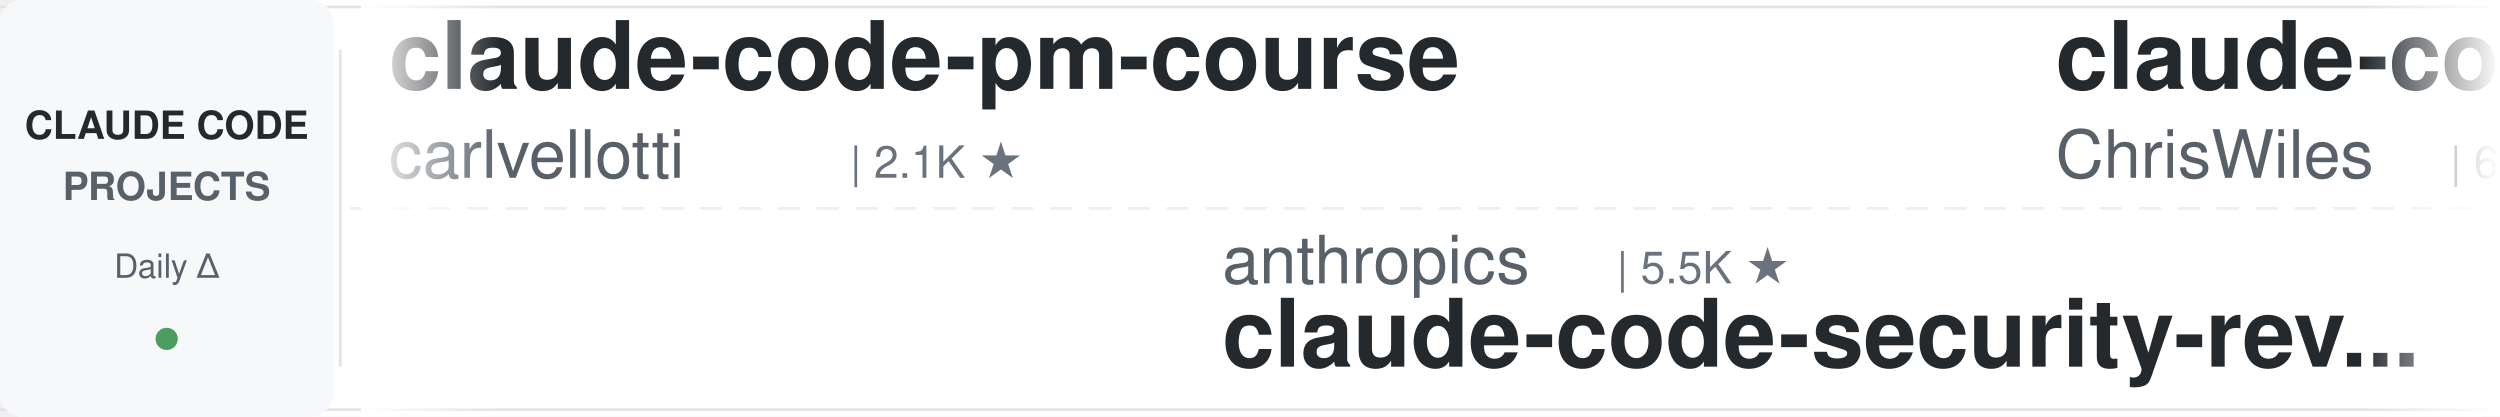
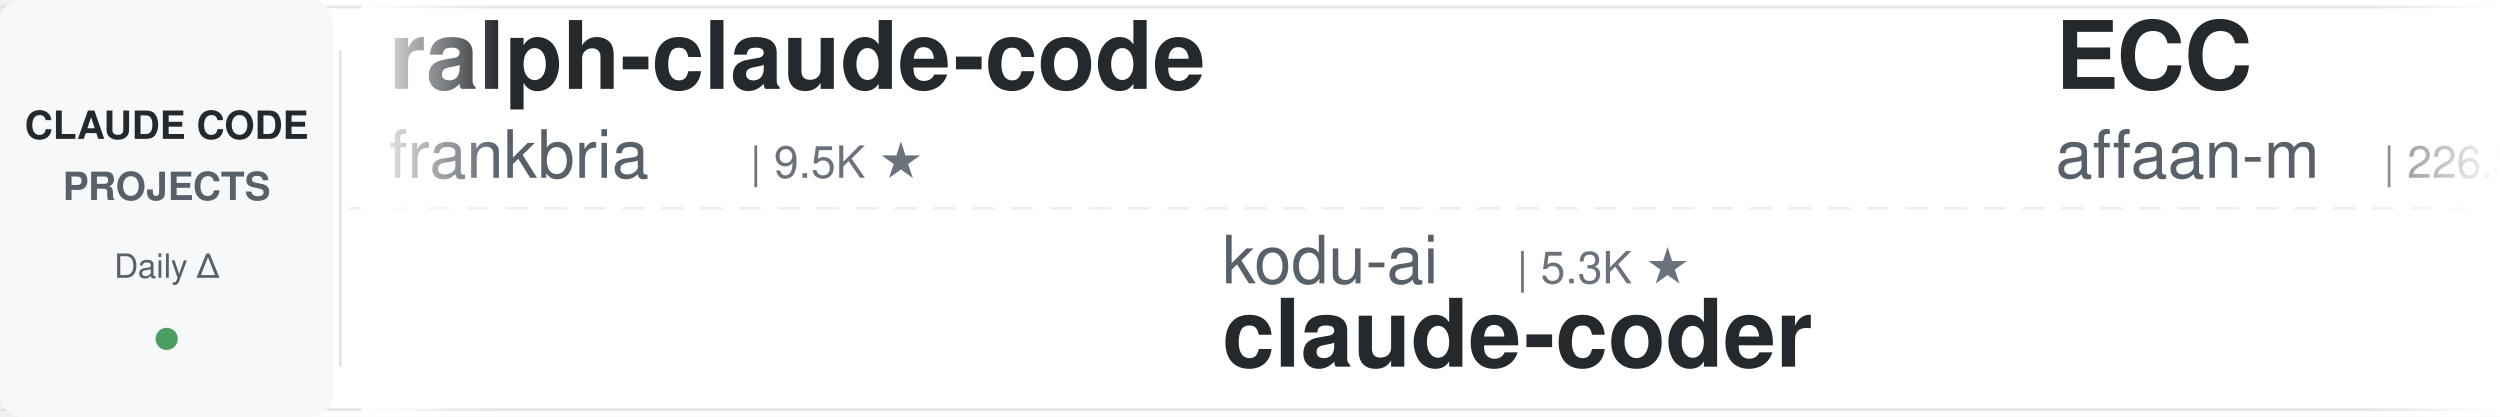
<svg xmlns="http://www.w3.org/2000/svg" width="900" height="150">
  <defs>
    <linearGradient id="leftFade" x1="0%" y1="0%" x2="100%" y2="0%">
      <stop offset="0%" style="stop-color:#ffffff;stop-opacity:1" />
      <stop offset="100%" style="stop-color:#ffffff;stop-opacity:0" />
    </linearGradient>
    <linearGradient id="rightFade" x1="0%" y1="0%" x2="100%" y2="0%">
      <stop offset="0%" style="stop-color:#ffffff;stop-opacity:0" />
      <stop offset="100%" style="stop-color:#ffffff;stop-opacity:1" />
    </linearGradient>
  </defs>
  <rect width="900" height="150" fill="#ffffff" rx="8" />
  <rect x="0" y="2" width="900" height="1" fill="#e1e4e8" />
  <rect x="0" y="147" width="900" height="1" fill="#e1e4e8" />
  <line x1="0" y1="75" x2="900" y2="75" stroke="#e1e4e8" stroke-width="1" stroke-dasharray="8 6" opacity="0.6" />
  <rect x="0" y="0" width="120" height="150" fill="#f6f8fa" rx="8" />
  <text x="60" y="50" font-family="-apple-system, BlinkMacSystemFont, 'Segoe UI', Helvetica, Arial, sans-serif" font-size="14" font-weight="600" fill="#24292e" text-anchor="middle">CLAUDE CODE</text>
  <text x="60" y="72" font-family="-apple-system, BlinkMacSystemFont, 'Segoe UI', Helvetica, Arial, sans-serif" font-size="14" font-weight="600" fill="#586069" text-anchor="middle">PROJECTS</text>
  <text x="60" y="100" font-family="-apple-system, BlinkMacSystemFont, 'Segoe UI', Helvetica, Arial, sans-serif" font-size="12" font-weight="500" fill="#586069" text-anchor="middle">Daily Δ</text>
  <circle cx="60" cy="122" r="4" fill="#22863a" opacity="0.8" />
  <rect x="122" y="18" width="1" height="114" fill="#e1e4e8" />
  <clipPath id="tickerClip">
    <rect x="130" y="0" width="770" height="150" />
  </clipPath>
  <g clip-path="url(#tickerClip)">
    <g id="tickerItems">
      <animateTransform attributeName="transform" attributeType="XML" type="translate" from="0 0" to="-3000 0" dur="54s" repeatCount="indefinite" />
      <g transform="translate(0, 0)">
-         <text x="140" y="32" font-family="-apple-system, BlinkMacSystemFont, 'Segoe UI', Helvetica, Arial, sans-serif" font-size="34" font-weight="600" fill="#24292e">claude-code-pm-course</text>
-         <text x="140" y="64" font-family="-apple-system, BlinkMacSystemFont, 'Segoe UI', Helvetica, Arial, sans-serif" font-size="24" font-weight="400" fill="#586069">carlvellotti</text>
-         <text x="306" y="64" font-family="-apple-system, BlinkMacSystemFont, 'Segoe UI', Helvetica, Arial, sans-serif" font-size="16" font-weight="500" fill="#6a737d">| 2.1K ★</text>
+         <text x="140" y="32" font-family="-apple-system, BlinkMacSystemFont, 'Segoe UI', Helvetica, Arial, sans-serif" font-size="34" font-weight="600" fill="#24292e">ralph-claude-code</text>
+         <text x="140" y="64" font-family="-apple-system, BlinkMacSystemFont, 'Segoe UI', Helvetica, Arial, sans-serif" font-size="24" font-weight="400" fill="#586069">frankbria</text>
+         <text x="270" y="64" font-family="-apple-system, BlinkMacSystemFont, 'Segoe UI', Helvetica, Arial, sans-serif" font-size="16" font-weight="500" fill="#6a737d">| 9.5K ★</text>
      </g>
      <g transform="translate(300, 0)">
-         <text x="140" y="102" font-family="-apple-system, BlinkMacSystemFont, 'Segoe UI', Helvetica, Arial, sans-serif" font-size="24" font-weight="400" fill="#586069">anthropics</text>
-         <text x="282" y="102" font-family="-apple-system, BlinkMacSystemFont, 'Segoe UI', Helvetica, Arial, sans-serif" font-size="16" font-weight="500" fill="#6a737d">| 5.5K ★</text>
-         <text x="140" y="132" font-family="-apple-system, BlinkMacSystemFont, 'Segoe UI', Helvetica, Arial, sans-serif" font-size="34" font-weight="600" fill="#24292e">claude-code-security-rev...</text>
+         <text x="140" y="102" font-family="-apple-system, BlinkMacSystemFont, 'Segoe UI', Helvetica, Arial, sans-serif" font-size="24" font-weight="400" fill="#586069">kodu-ai</text>
+         <text x="246" y="102" font-family="-apple-system, BlinkMacSystemFont, 'Segoe UI', Helvetica, Arial, sans-serif" font-size="16" font-weight="500" fill="#6a737d">| 5.3K ★</text>
+         <text x="140" y="132" font-family="-apple-system, BlinkMacSystemFont, 'Segoe UI', Helvetica, Arial, sans-serif" font-size="34" font-weight="600" fill="#24292e">claude-coder</text>
      </g>
      <g transform="translate(600, 0)">
-         <text x="140" y="32" font-family="-apple-system, BlinkMacSystemFont, 'Segoe UI', Helvetica, Arial, sans-serif" font-size="34" font-weight="600" fill="#24292e">claude-code-showcase</text>
-         <text x="140" y="64" font-family="-apple-system, BlinkMacSystemFont, 'Segoe UI', Helvetica, Arial, sans-serif" font-size="24" font-weight="400" fill="#586069">ChrisWiles</text>
-         <text x="282" y="64" font-family="-apple-system, BlinkMacSystemFont, 'Segoe UI', Helvetica, Arial, sans-serif" font-size="16" font-weight="500" fill="#6a737d">| 6.0K ★</text>
+         <text x="140" y="32" font-family="-apple-system, BlinkMacSystemFont, 'Segoe UI', Helvetica, Arial, sans-serif" font-size="34" font-weight="600" fill="#24292e">ECC</text>
+         <text x="140" y="64" font-family="-apple-system, BlinkMacSystemFont, 'Segoe UI', Helvetica, Arial, sans-serif" font-size="24" font-weight="400" fill="#586069">affaan-m</text>
+         <text x="258" y="64" font-family="-apple-system, BlinkMacSystemFont, 'Segoe UI', Helvetica, Arial, sans-serif" font-size="16" font-weight="500" fill="#6a737d">| 226.3K ★</text>
      </g>
      <g transform="translate(900, 0)">
-         <text x="140" y="102" font-family="-apple-system, BlinkMacSystemFont, 'Segoe UI', Helvetica, Arial, sans-serif" font-size="24" font-weight="400" fill="#586069">rohitg00</text>
-         <text x="258" y="102" font-family="-apple-system, BlinkMacSystemFont, 'Segoe UI', Helvetica, Arial, sans-serif" font-size="16" font-weight="500" fill="#6a737d">| 2.3K ★</text>
-         <text x="140" y="132" font-family="-apple-system, BlinkMacSystemFont, 'Segoe UI', Helvetica, Arial, sans-serif" font-size="34" font-weight="600" fill="#24292e">awesome-claude-code-tool...</text>
+         <text x="140" y="102" font-family="-apple-system, BlinkMacSystemFont, 'Segoe UI', Helvetica, Arial, sans-serif" font-size="24" font-weight="400" fill="#586069">shanraisshan</text>
+         <text x="306" y="102" font-family="-apple-system, BlinkMacSystemFont, 'Segoe UI', Helvetica, Arial, sans-serif" font-size="16" font-weight="500" fill="#6a737d">| 62.0K ★</text>
+         <text x="140" y="132" font-family="-apple-system, BlinkMacSystemFont, 'Segoe UI', Helvetica, Arial, sans-serif" font-size="34" font-weight="600" fill="#24292e">claude-code-best-practic...</text>
      </g>
      <g transform="translate(1200, 0)">
-         <text x="140" y="32" font-family="-apple-system, BlinkMacSystemFont, 'Segoe UI', Helvetica, Arial, sans-serif" font-size="34" font-weight="600" fill="#24292e">claude-code-reverse</text>
-         <text x="140" y="64" font-family="-apple-system, BlinkMacSystemFont, 'Segoe UI', Helvetica, Arial, sans-serif" font-size="24" font-weight="400" fill="#586069">Yuyz0112</text>
-         <text x="258" y="64" font-family="-apple-system, BlinkMacSystemFont, 'Segoe UI', Helvetica, Arial, sans-serif" font-size="16" font-weight="500" fill="#6a737d">| 2.4K ★</text>
+         <text x="140" y="32" font-family="-apple-system, BlinkMacSystemFont, 'Segoe UI', Helvetica, Arial, sans-serif" font-size="34" font-weight="600" fill="#24292e">Claude-Code-Game-Studios</text>
+         <text x="140" y="64" font-family="-apple-system, BlinkMacSystemFont, 'Segoe UI', Helvetica, Arial, sans-serif" font-size="24" font-weight="400" fill="#586069">Donchitos</text>
+         <text x="270" y="64" font-family="-apple-system, BlinkMacSystemFont, 'Segoe UI', Helvetica, Arial, sans-serif" font-size="16" font-weight="500" fill="#6a737d">| 22.6K ★</text>
      </g>
      <g transform="translate(1500, 0)">
-         <text x="140" y="102" font-family="-apple-system, BlinkMacSystemFont, 'Segoe UI', Helvetica, Arial, sans-serif" font-size="24" font-weight="400" fill="#586069">VILA-Lab</text>
-         <text x="258" y="102" font-family="-apple-system, BlinkMacSystemFont, 'Segoe UI', Helvetica, Arial, sans-serif" font-size="16" font-weight="500" fill="#6a737d">| 1.8K ★</text>
-         <text x="140" y="132" font-family="-apple-system, BlinkMacSystemFont, 'Segoe UI', Helvetica, Arial, sans-serif" font-size="34" font-weight="600" fill="#24292e">Dive-into-Claude-Code</text>
+         <text x="140" y="102" font-family="-apple-system, BlinkMacSystemFont, 'Segoe UI', Helvetica, Arial, sans-serif" font-size="24" font-weight="400" fill="#586069">nicedreamzapp</text>
+         <text x="318" y="102" font-family="-apple-system, BlinkMacSystemFont, 'Segoe UI', Helvetica, Arial, sans-serif" font-size="16" font-weight="500" fill="#6a737d">| 2.9K ★</text>
+         <text x="140" y="132" font-family="-apple-system, BlinkMacSystemFont, 'Segoe UI', Helvetica, Arial, sans-serif" font-size="34" font-weight="600" fill="#24292e">claude-code-local</text>
      </g>
      <g transform="translate(1800, 0)">
-         <text x="140" y="32" font-family="-apple-system, BlinkMacSystemFont, 'Segoe UI', Helvetica, Arial, sans-serif" font-size="34" font-weight="600" fill="#24292e">claude-code-plugins-plus...</text>
-         <text x="140" y="64" font-family="-apple-system, BlinkMacSystemFont, 'Segoe UI', Helvetica, Arial, sans-serif" font-size="24" font-weight="400" fill="#586069">jeremylongshore</text>
-         <text x="342" y="64" font-family="-apple-system, BlinkMacSystemFont, 'Segoe UI', Helvetica, Arial, sans-serif" font-size="16" font-weight="500" fill="#6a737d">| 2.5K ★</text>
+         <text x="140" y="32" font-family="-apple-system, BlinkMacSystemFont, 'Segoe UI', Helvetica, Arial, sans-serif" font-size="34" font-weight="600" fill="#24292e">claude-code-book</text>
+         <text x="140" y="64" font-family="-apple-system, BlinkMacSystemFont, 'Segoe UI', Helvetica, Arial, sans-serif" font-size="24" font-weight="400" fill="#586069">lintsinghua</text>
+         <text x="294" y="64" font-family="-apple-system, BlinkMacSystemFont, 'Segoe UI', Helvetica, Arial, sans-serif" font-size="16" font-weight="500" fill="#6a737d">| 3.9K ★</text>
      </g>
      <g transform="translate(2100, 0)">
-         <text x="140" y="102" font-family="-apple-system, BlinkMacSystemFont, 'Segoe UI', Helvetica, Arial, sans-serif" font-size="24" font-weight="400" fill="#586069">andrew-kramer-inno</text>
-         <text x="378" y="102" font-family="-apple-system, BlinkMacSystemFont, 'Segoe UI', Helvetica, Arial, sans-serif" font-size="16" font-weight="500" fill="#6a737d">| 593 ★</text>
-         <text x="140" y="132" font-family="-apple-system, BlinkMacSystemFont, 'Segoe UI', Helvetica, Arial, sans-serif" font-size="34" font-weight="600" fill="#24292e">claude-code-source-build</text>
+         <text x="140" y="102" font-family="-apple-system, BlinkMacSystemFont, 'Segoe UI', Helvetica, Arial, sans-serif" font-size="24" font-weight="400" fill="#586069">anthropics</text>
+         <text x="282" y="102" font-family="-apple-system, BlinkMacSystemFont, 'Segoe UI', Helvetica, Arial, sans-serif" font-size="16" font-weight="500" fill="#6a737d">| 8.3K ★</text>
+         <text x="140" y="132" font-family="-apple-system, BlinkMacSystemFont, 'Segoe UI', Helvetica, Arial, sans-serif" font-size="34" font-weight="600" fill="#24292e">claude-code-action</text>
      </g>
      <g transform="translate(2400, 0)">
-         <text x="140" y="32" font-family="-apple-system, BlinkMacSystemFont, 'Segoe UI', Helvetica, Arial, sans-serif" font-size="34" font-weight="600" fill="#24292e">pi-vs-claude-code</text>
-         <text x="140" y="64" font-family="-apple-system, BlinkMacSystemFont, 'Segoe UI', Helvetica, Arial, sans-serif" font-size="24" font-weight="400" fill="#586069">disler</text>
-         <text x="234" y="64" font-family="-apple-system, BlinkMacSystemFont, 'Segoe UI', Helvetica, Arial, sans-serif" font-size="16" font-weight="500" fill="#6a737d">| 1.4K ★</text>
+         <text x="140" y="32" font-family="-apple-system, BlinkMacSystemFont, 'Segoe UI', Helvetica, Arial, sans-serif" font-size="34" font-weight="600" fill="#24292e">claude-code-hub</text>
+         <text x="140" y="64" font-family="-apple-system, BlinkMacSystemFont, 'Segoe UI', Helvetica, Arial, sans-serif" font-size="24" font-weight="400" fill="#586069">ding113</text>
+         <text x="246" y="64" font-family="-apple-system, BlinkMacSystemFont, 'Segoe UI', Helvetica, Arial, sans-serif" font-size="16" font-weight="500" fill="#6a737d">| 3.2K ★</text>
      </g>
      <g transform="translate(2700, 0)">
-         <text x="140" y="102" font-family="-apple-system, BlinkMacSystemFont, 'Segoe UI', Helvetica, Arial, sans-serif" font-size="24" font-weight="400" fill="#586069">anthropics</text>
-         <text x="282" y="102" font-family="-apple-system, BlinkMacSystemFont, 'Segoe UI', Helvetica, Arial, sans-serif" font-size="16" font-weight="500" fill="#6a737d">| 158.4K ★</text>
-         <text x="140" y="132" font-family="-apple-system, BlinkMacSystemFont, 'Segoe UI', Helvetica, Arial, sans-serif" font-size="34" font-weight="600" fill="#24292e">skills</text>
+         <text x="140" y="102" font-family="-apple-system, BlinkMacSystemFont, 'Segoe UI', Helvetica, Arial, sans-serif" font-size="24" font-weight="400" fill="#586069">digitalsamba</text>
+         <text x="306" y="102" font-family="-apple-system, BlinkMacSystemFont, 'Segoe UI', Helvetica, Arial, sans-serif" font-size="16" font-weight="500" fill="#6a737d">| 1.7K ★</text>
+         <text x="140" y="132" font-family="-apple-system, BlinkMacSystemFont, 'Segoe UI', Helvetica, Arial, sans-serif" font-size="34" font-weight="600" fill="#24292e">claude-code-video-toolki...</text>
      </g>
      <g transform="translate(3000, 0)">
-         <text x="140" y="32" font-family="-apple-system, BlinkMacSystemFont, 'Segoe UI', Helvetica, Arial, sans-serif" font-size="34" font-weight="600" fill="#24292e">claude-code-pm-course</text>
-         <text x="140" y="64" font-family="-apple-system, BlinkMacSystemFont, 'Segoe UI', Helvetica, Arial, sans-serif" font-size="24" font-weight="400" fill="#586069">carlvellotti</text>
-         <text x="306" y="64" font-family="-apple-system, BlinkMacSystemFont, 'Segoe UI', Helvetica, Arial, sans-serif" font-size="16" font-weight="500" fill="#6a737d">| 2.1K ★</text>
+         <text x="140" y="32" font-family="-apple-system, BlinkMacSystemFont, 'Segoe UI', Helvetica, Arial, sans-serif" font-size="34" font-weight="600" fill="#24292e">ralph-claude-code</text>
+         <text x="140" y="64" font-family="-apple-system, BlinkMacSystemFont, 'Segoe UI', Helvetica, Arial, sans-serif" font-size="24" font-weight="400" fill="#586069">frankbria</text>
+         <text x="270" y="64" font-family="-apple-system, BlinkMacSystemFont, 'Segoe UI', Helvetica, Arial, sans-serif" font-size="16" font-weight="500" fill="#6a737d">| 9.5K ★</text>
      </g>
      <g transform="translate(3300, 0)">
-         <text x="140" y="102" font-family="-apple-system, BlinkMacSystemFont, 'Segoe UI', Helvetica, Arial, sans-serif" font-size="24" font-weight="400" fill="#586069">anthropics</text>
-         <text x="282" y="102" font-family="-apple-system, BlinkMacSystemFont, 'Segoe UI', Helvetica, Arial, sans-serif" font-size="16" font-weight="500" fill="#6a737d">| 5.5K ★</text>
-         <text x="140" y="132" font-family="-apple-system, BlinkMacSystemFont, 'Segoe UI', Helvetica, Arial, sans-serif" font-size="34" font-weight="600" fill="#24292e">claude-code-security-rev...</text>
+         <text x="140" y="102" font-family="-apple-system, BlinkMacSystemFont, 'Segoe UI', Helvetica, Arial, sans-serif" font-size="24" font-weight="400" fill="#586069">kodu-ai</text>
+         <text x="246" y="102" font-family="-apple-system, BlinkMacSystemFont, 'Segoe UI', Helvetica, Arial, sans-serif" font-size="16" font-weight="500" fill="#6a737d">| 5.3K ★</text>
+         <text x="140" y="132" font-family="-apple-system, BlinkMacSystemFont, 'Segoe UI', Helvetica, Arial, sans-serif" font-size="34" font-weight="600" fill="#24292e">claude-coder</text>
      </g>
      <g transform="translate(3600, 0)">
-         <text x="140" y="32" font-family="-apple-system, BlinkMacSystemFont, 'Segoe UI', Helvetica, Arial, sans-serif" font-size="34" font-weight="600" fill="#24292e">claude-code-showcase</text>
-         <text x="140" y="64" font-family="-apple-system, BlinkMacSystemFont, 'Segoe UI', Helvetica, Arial, sans-serif" font-size="24" font-weight="400" fill="#586069">ChrisWiles</text>
-         <text x="282" y="64" font-family="-apple-system, BlinkMacSystemFont, 'Segoe UI', Helvetica, Arial, sans-serif" font-size="16" font-weight="500" fill="#6a737d">| 6.0K ★</text>
+         <text x="140" y="32" font-family="-apple-system, BlinkMacSystemFont, 'Segoe UI', Helvetica, Arial, sans-serif" font-size="34" font-weight="600" fill="#24292e">ECC</text>
+         <text x="140" y="64" font-family="-apple-system, BlinkMacSystemFont, 'Segoe UI', Helvetica, Arial, sans-serif" font-size="24" font-weight="400" fill="#586069">affaan-m</text>
+         <text x="258" y="64" font-family="-apple-system, BlinkMacSystemFont, 'Segoe UI', Helvetica, Arial, sans-serif" font-size="16" font-weight="500" fill="#6a737d">| 226.3K ★</text>
      </g>
      <g transform="translate(3900, 0)">
-         <text x="140" y="102" font-family="-apple-system, BlinkMacSystemFont, 'Segoe UI', Helvetica, Arial, sans-serif" font-size="24" font-weight="400" fill="#586069">rohitg00</text>
-         <text x="258" y="102" font-family="-apple-system, BlinkMacSystemFont, 'Segoe UI', Helvetica, Arial, sans-serif" font-size="16" font-weight="500" fill="#6a737d">| 2.3K ★</text>
-         <text x="140" y="132" font-family="-apple-system, BlinkMacSystemFont, 'Segoe UI', Helvetica, Arial, sans-serif" font-size="34" font-weight="600" fill="#24292e">awesome-claude-code-tool...</text>
+         <text x="140" y="102" font-family="-apple-system, BlinkMacSystemFont, 'Segoe UI', Helvetica, Arial, sans-serif" font-size="24" font-weight="400" fill="#586069">shanraisshan</text>
+         <text x="306" y="102" font-family="-apple-system, BlinkMacSystemFont, 'Segoe UI', Helvetica, Arial, sans-serif" font-size="16" font-weight="500" fill="#6a737d">| 62.0K ★</text>
+         <text x="140" y="132" font-family="-apple-system, BlinkMacSystemFont, 'Segoe UI', Helvetica, Arial, sans-serif" font-size="34" font-weight="600" fill="#24292e">claude-code-best-practic...</text>
      </g>
    </g>
  </g>
  <rect x="130" y="0" width="50" height="150" fill="url(#leftFade)" />
  <rect x="850" y="0" width="50" height="150" fill="url(#rightFade)" />
</svg>
